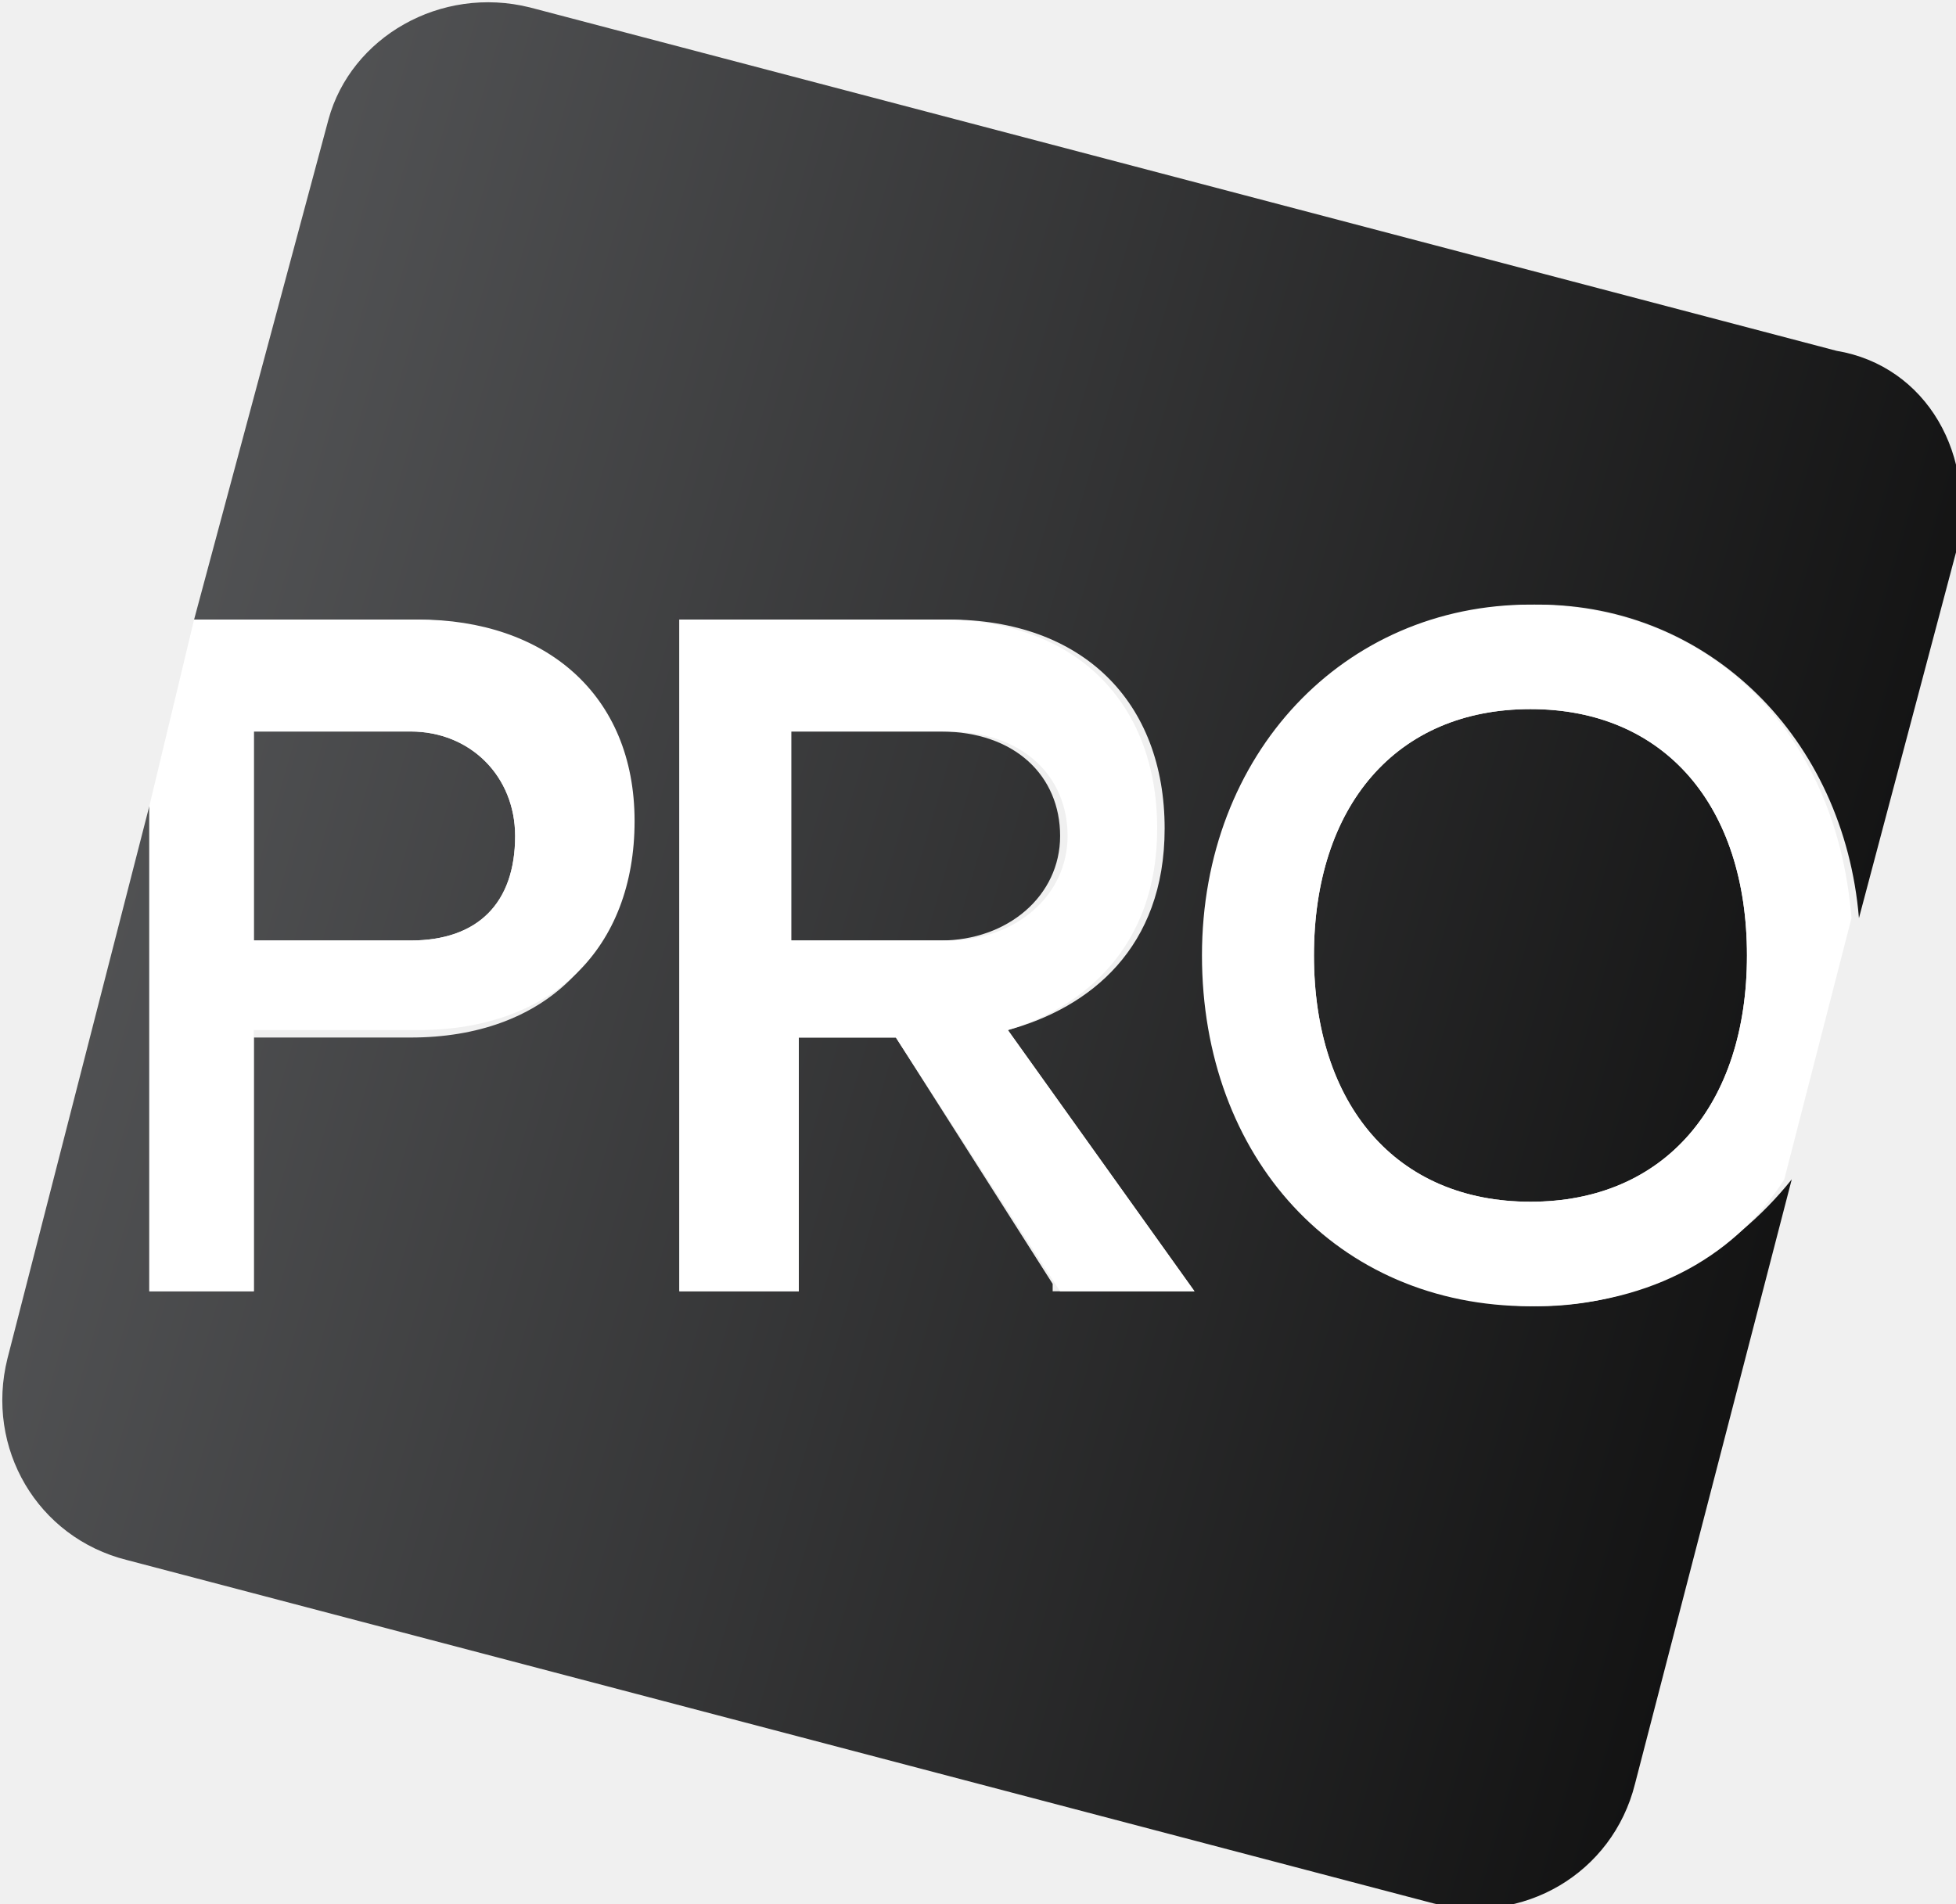
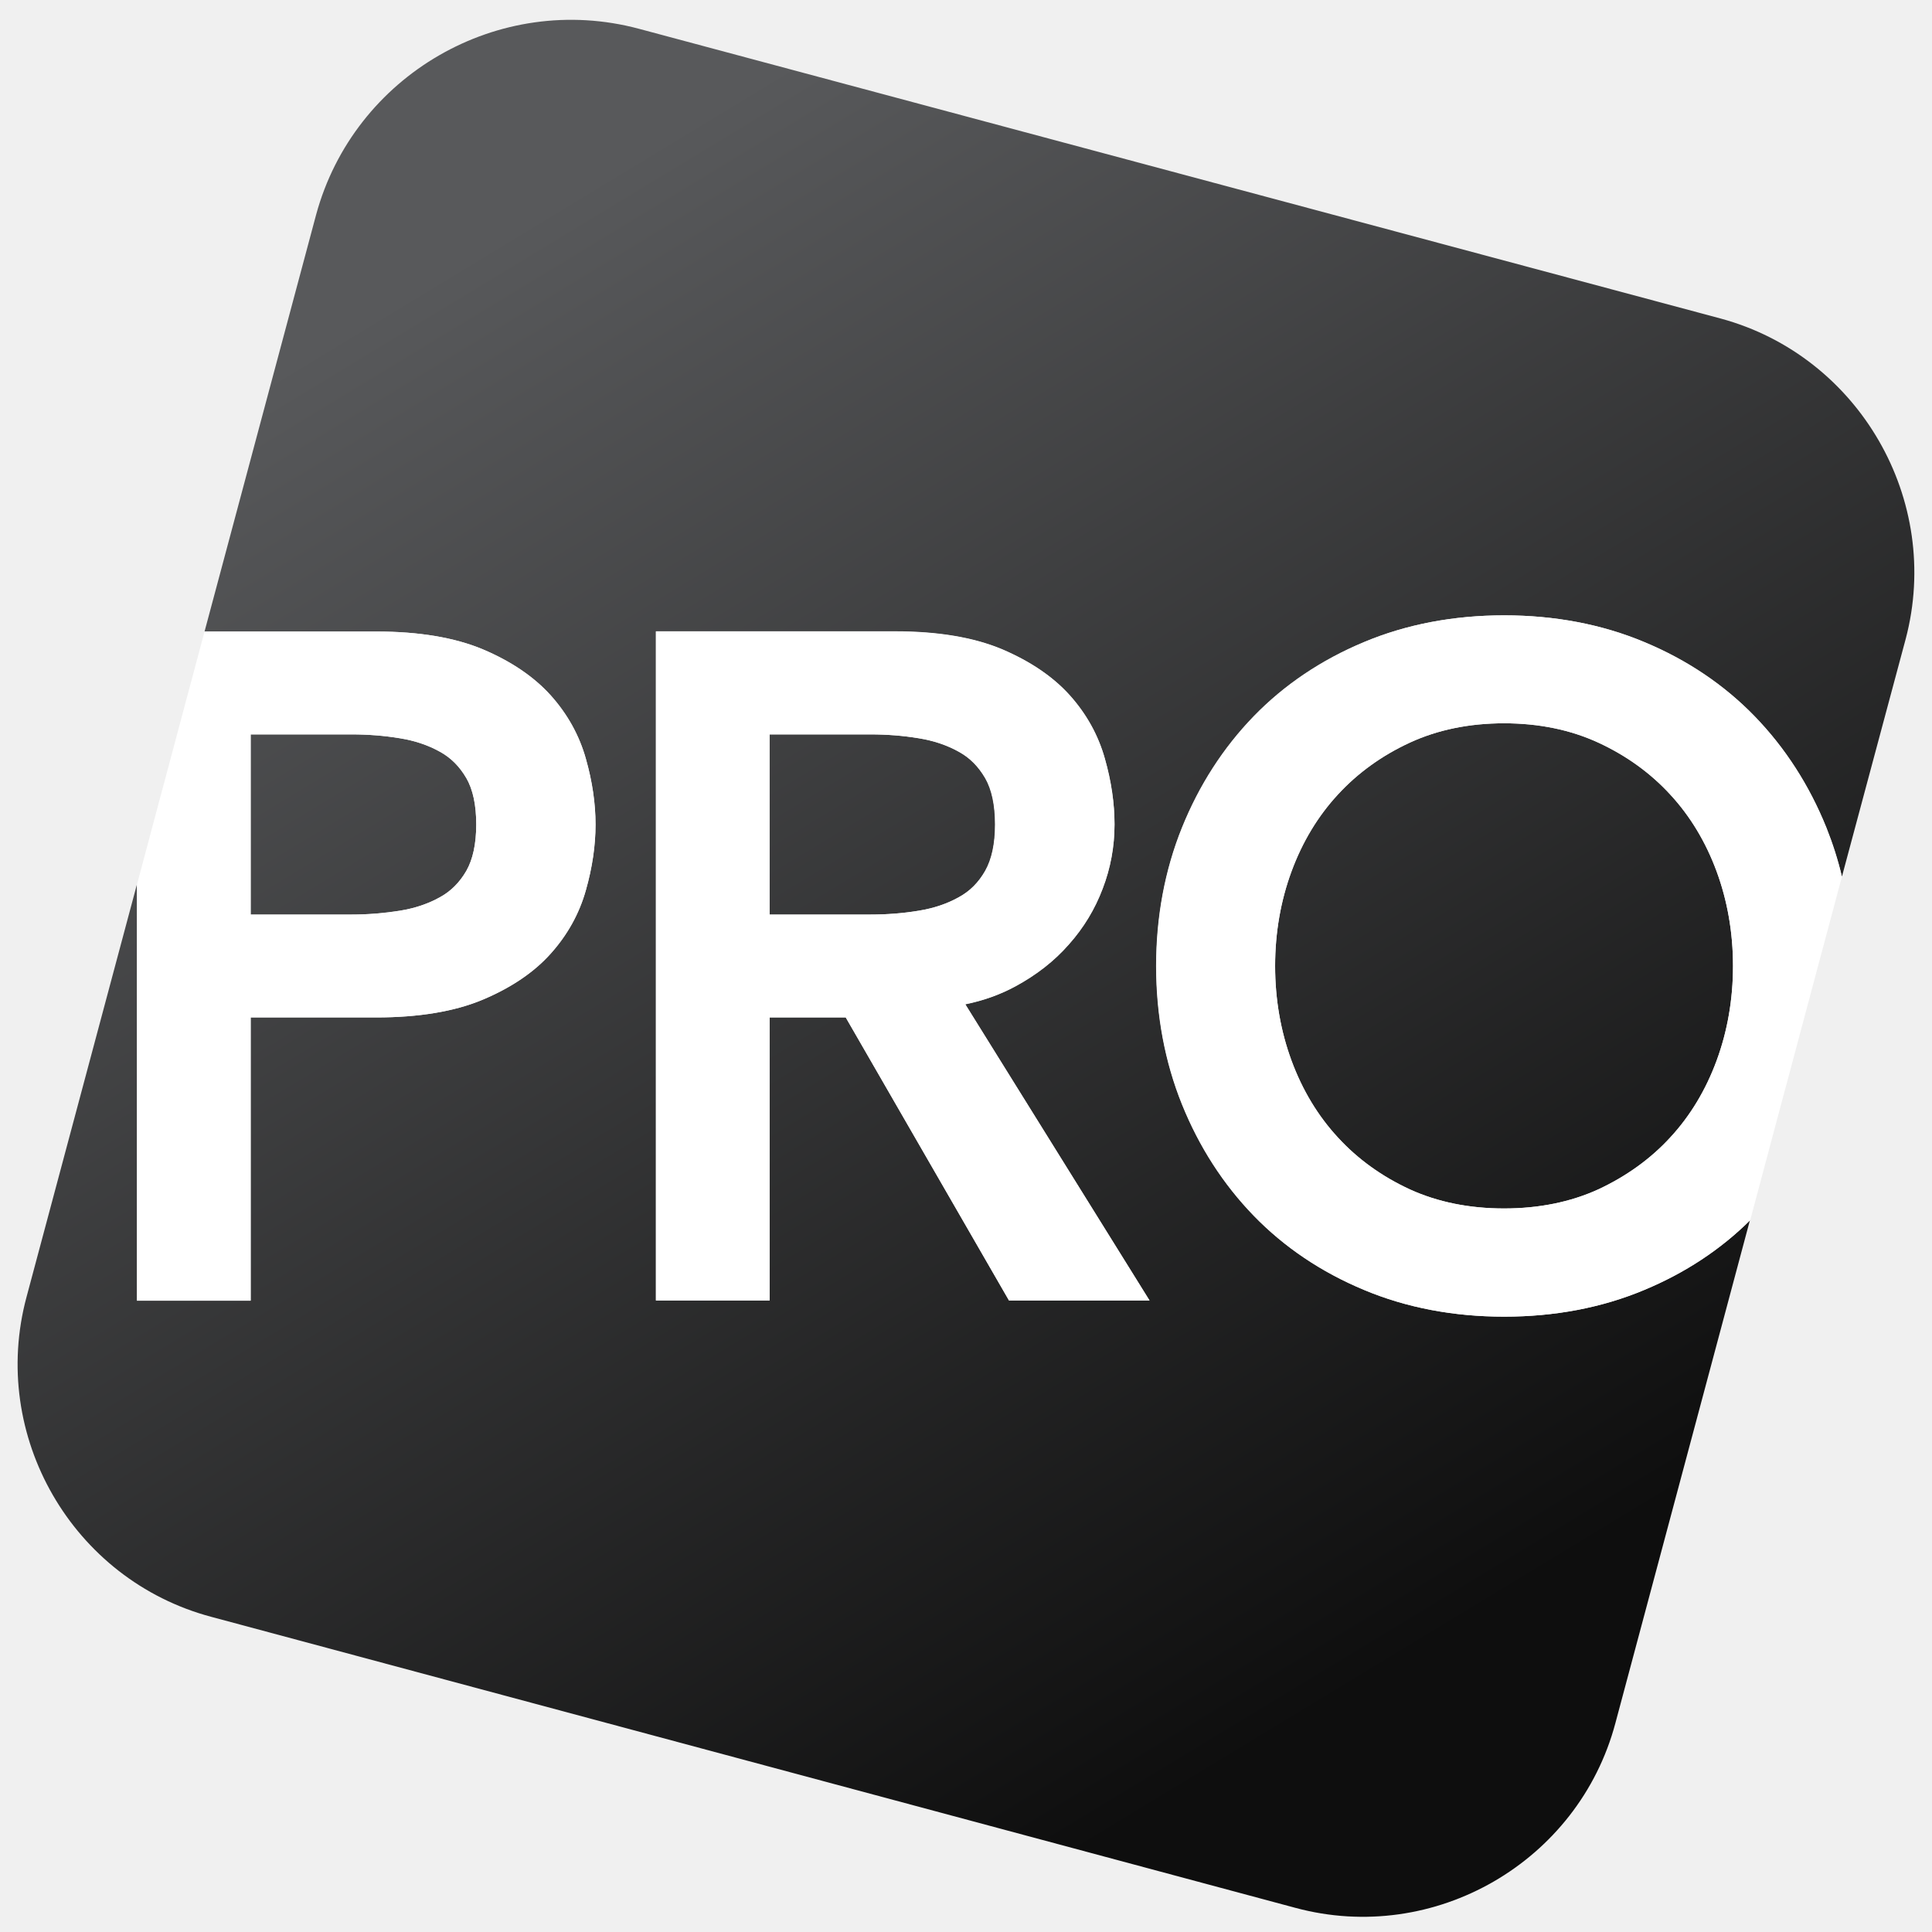
- <svg xmlns="http://www.w3.org/2000/svg" viewBox="0 0 26.2 25.5">
-   <linearGradient id="a" gradientUnits="userSpaceOnUse" x1="-.238" y1="7.68" x2="26.37" y2="15.41">
-     <stop offset=".001" stop-color="#58595b" />
-     <stop offset="1" stop-color="#0e0e0e" />
-   </linearGradient>
-   <path d="M14.2 11.2c0-.8-.6-1.4-1.6-1.4h-2.1v2.8h2.1c.9 0 1.6-.6 1.6-1.4z" fill="url(#a)" />
-   <linearGradient id="b" gradientUnits="userSpaceOnUse" x1=".017" y1="6.802" x2="26.625" y2="14.532">
-     <stop offset=".001" stop-color="#58595b" />
-     <stop offset="1" stop-color="#0e0e0e" />
-   </linearGradient>
-   <path d="M17.6 12.8c0 2 1.1 3.3 2.9 3.3 1.8 0 2.9-1.3 2.9-3.3 0-2-1.1-3.3-2.9-3.3-1.8 0-2.9 1.3-2.9 3.3z" fill="url(#b)" />
-   <linearGradient id="c" gradientUnits="userSpaceOnUse" x1="-.8" y1="9.616" x2="25.808" y2="17.346">
-     <stop offset=".001" stop-color="#58595b" />
-     <stop offset="1" stop-color="#0e0e0e" />
-   </linearGradient>
-   <path d="M6.9 11.2c0-.8-.6-1.4-1.4-1.4H3.4v2.8h2.1c.9 0 1.4-.5 1.4-1.4z" fill="url(#c)" />
-   <linearGradient id="d" gradientUnits="userSpaceOnUse" x1="-.56" y1="8.791" x2="26.048" y2="16.521">
-     <stop offset=".001" stop-color="#58595b" />
-     <stop offset="1" stop-color="#0e0e0e" />
-   </linearGradient>
-   <path d="M24.6 4.7L7.1.1C5.9-.2 4.7.5 4.4 1.6L2.6 8.3h2.9c1.7 0 2.9 1.1 2.9 2.8s-1.1 2.8-2.9 2.8H3.4v3.4H2v-6.5L.1 18.2c-.3 1.2.4 2.4 1.6 2.7l17.5 4.6c1.2.3 2.4-.4 2.7-1.6l2.1-8.1c-.8 1-2 1.7-3.4 1.7-2.6 0-4.4-2-4.4-4.7s1.9-4.7 4.4-4.7c2.3 0 4.1 1.8 4.3 4.2l1.3-4.9c.3-1.3-.4-2.5-1.6-2.7zM14.1 17.2L12 13.9h-1.3v3.4H9.1v-9h3.6c1.8 0 2.9 1.1 2.9 2.8 0 1.6-1 2.4-2.1 2.7l2.5 3.5h-1.9z" fill="url(#d)" />
-   <path d="M15.5 11.1c0-1.7-1.1-2.8-2.9-2.8H9.1v9h1.6v-3.4H12l2.2 3.4H16l-2.5-3.5c1-.3 2-1.1 2-2.7zm-4.9 1.5V9.8h2.1c1 0 1.6.6 1.6 1.4s-.7 1.4-1.6 1.4h-2.1zm-7.2 4.6v-3.4h2.2c1.8 0 2.9-1.1 2.9-2.8S7.3 8.3 5.6 8.3h-3L2 10.8v6.5h1.4zm0-7.4h2.1c.8 0 1.4.6 1.4 1.4 0 .9-.5 1.4-1.4 1.4H3.4V9.8zm17.1-1.7c-2.5 0-4.4 2-4.4 4.7s1.8 4.7 4.4 4.7c1.5 0 2.7-.6 3.4-1.7l.9-3.5c-.2-2.5-1.9-4.2-4.3-4.2zm0 8c-1.8 0-2.9-1.3-2.9-3.3 0-2 1.1-3.3 2.9-3.3 1.8 0 2.9 1.3 2.9 3.3 0 2-1.1 3.3-2.9 3.3z" fill="#fff" />
+ <svg xmlns="http://www.w3.org/2000/svg" version="1.1" id="Layer_1" x="0px" y="0px" viewBox="0 0 800 800" style="enable-background:new 0 0 800 800;" xml:space="preserve">
+   <style type="text/css">
+ 	.st0{fill:url(#SVGID_1_);}
+ 	.st1{fill:url(#SVGID_2_);}
+ 	.st2{fill:url(#SVGID_3_);}
+ 	.st3{fill:url(#SVGID_4_);}
+ 	.st4{fill:#FFFFFF;}
+ </style>
+   <g>
+     <linearGradient id="SVGID_1_" gradientUnits="userSpaceOnUse" x1="51.534" y1="611.371" x2="414.516" y2="12.901" gradientTransform="matrix(1 0 0 -1 0 802)">
+       <stop offset="1.000000e-03" style="stop-color:#58595B" />
+       <stop offset="1" style="stop-color:#0E0E0E" />
+     </linearGradient>
+     <path class="st0" d="M165.6,377.1c6.2-1,11.8-2.9,16.6-5.6c4.5-2.5,8.1-6.1,10.9-10.9c2.7-4.8,4.1-11.2,4.1-19.2   c0-8-1.4-14.5-4.1-19.2c-2.8-4.8-6.3-8.4-10.9-10.9c-4.8-2.7-10.4-4.6-16.6-5.6c-6.6-1.1-13.3-1.6-20-1.6h-41.8v74.6h41.8   C152.3,378.7,159,378.1,165.6,377.1z" />
+     <linearGradient id="SVGID_2_" gradientUnits="userSpaceOnUse" x1="376.341" y1="808.372" x2="739.323" y2="209.902" gradientTransform="matrix(1 0 0 -1 0 802)">
+       <stop offset="1.000000e-03" style="stop-color:#58595B" />
+       <stop offset="1" style="stop-color:#0E0E0E" />
+     </linearGradient>
+     <path class="st1" d="M691.6,329c-8.2-8.9-18.3-16.2-29.8-21.5c-11.5-5.3-24.6-8-39-8c-14.4,0-27.5,2.7-39,8   c-11.5,5.3-21.6,12.5-29.8,21.5c-8.2,8.9-14.7,19.6-19.2,31.8c-4.5,12.2-6.8,25.4-6.8,39.2c0,13.8,2.3,27,6.8,39.2   c4.5,12.2,10.9,22.9,19.2,31.8c8.2,8.9,18.2,16.1,29.8,21.5c11.5,5.3,24.6,7.9,39,7.9c14.4,0,27.5-2.7,39-7.9   c11.5-5.3,21.6-12.5,29.8-21.5c8.2-8.9,14.7-19.6,19.2-31.8c4.5-12.2,6.8-25.4,6.8-39.2c0-13.8-2.3-27-6.8-39.2   C706.3,348.6,699.9,337.9,691.6,329z" />
+     <linearGradient id="SVGID_3_" gradientUnits="userSpaceOnUse" x1="208.611" y1="706.641" x2="571.593" y2="108.171" gradientTransform="matrix(1 0 0 -1 0 802)">
+       <stop offset="1.000000e-03" style="stop-color:#58595B" />
+       <stop offset="1" style="stop-color:#0E0E0E" />
+     </linearGradient>
+     <path class="st2" d="M407.9,360.6c2.7-4.8,4.1-11.2,4.1-19.2c0-8-1.4-14.5-4.1-19.2c-2.8-4.8-6.3-8.4-10.9-10.9   c-4.8-2.7-10.4-4.6-16.6-5.6c-6.6-1.1-13.3-1.6-20-1.6h-41.8v74.6h41.8c6.7,0,13.4-0.5,20-1.6c6.2-1,11.8-2.9,16.6-5.6   C401.6,369,405.2,365.4,407.9,360.6z" />
+     <linearGradient id="SVGID_4_" gradientUnits="userSpaceOnUse" x1="213.051" y1="709.334" x2="576.033" y2="110.864" gradientTransform="matrix(1 0 0 -1 0 802)">
+       <stop offset="1.000000e-03" style="stop-color:#58595B" />
+       <stop offset="1" style="stop-color:#0E0E0E" />
+     </linearGradient>
+     <path class="st3" d="M712.5,131.9l-448-120c-58-15.5-117.9,19.2-133.6,77L84.7,261.5h71.1c17.7,0,32.6,2.5,44.2,7.4   c11.7,4.9,21.2,11.4,28.1,19.1c6.9,7.7,11.8,16.6,14.5,26.2c2.6,9.4,4,18.5,4,27.2c0,8.7-1.3,17.9-4,27.2   c-2.7,9.7-7.6,18.5-14.5,26.2c-6.9,7.7-16.4,14.1-28.1,19.1c-11.6,4.9-26.5,7.4-44.2,7.4h-52v117.2H56.7V366.2L11,537   c-15.5,57.5,19,117.2,76.5,132.5L536.4,790c57.5,15.5,117.2-19,132.5-76.5l55.7-208.2c-12.2,12.1-26.9,21.8-43.7,28.8   c-17.6,7.4-37.2,11.1-58.1,11.1c-20.9,0-40.5-3.7-58.1-11.1c-17.7-7.4-33-17.7-45.6-30.7c-12.6-13-22.6-28.5-29.7-46.1   c-7.1-17.6-10.7-36.9-10.7-57.3c0-20.4,3.6-39.7,10.7-57.3c7.1-17.6,17.1-33.1,29.7-46.1c12.6-13,28-23.4,45.6-30.7   c17.6-7.4,37.2-11.1,58.1-11.1c20.9,0,40.5,3.7,58.1,11.1c17.6,7.4,33,17.7,45.6,30.7c12.6,13,22.6,28.5,29.7,46.1l0,0   c2.6,6.6,4.8,13.3,6.5,20.3l26.4-98.4C804.3,207.1,769.8,147.4,712.5,131.9z M417.8,538.5l-67.6-117.2h-31.5v117.2h-47.1V261.5   h99.1c17.7,0,32.6,2.5,44.2,7.4c11.7,4.9,21.2,11.4,28.1,19.1c6.9,7.7,11.8,16.6,14.5,26.2c2.6,9.4,4,18.5,4,27.2   c0,9.2-1.6,18.1-4.9,26.6c-3.2,8.5-7.9,16.3-14,23.1c-6,6.9-13.5,12.7-22.2,17.4c-6.4,3.4-13.3,5.9-20.7,7.4L476,538.5H417.8z" />
+     <path class="st4" d="M103.8,538.5V421.3h52c17.7,0,32.6-2.5,44.2-7.4c11.7-4.9,21.2-11.3,28.1-19.1c6.9-7.7,11.8-16.6,14.5-26.2   c2.6-9.3,4-18.5,4-27.2c0-8.7-1.3-17.9-4-27.2c-2.7-9.7-7.6-18.5-14.5-26.2c-6.9-7.7-16.4-14.1-28.1-19.1   c-11.7-4.9-26.5-7.4-44.2-7.4H84.7l-28,104.8v172.3H103.8z M103.8,304.1h41.8c6.7,0,13.4,0.5,20,1.6c6.2,1,11.8,2.9,16.6,5.6   c4.5,2.5,8.1,6.1,10.9,10.9c2.8,4.8,4.1,11.2,4.1,19.2c0,8-1.4,14.5-4.1,19.2c-2.8,4.8-6.3,8.4-10.9,10.9   c-4.8,2.7-10.4,4.6-16.6,5.6c-6.6,1.1-13.3,1.6-20,1.6h-41.8V304.1z" />
+     <path class="st4" d="M420.4,408.4c8.7-4.7,16.1-10.5,22.2-17.4c6.1-6.9,10.8-14.6,14-23.1c3.2-8.5,4.9-17.4,4.9-26.6   c0-8.7-1.3-17.9-4-27.2c-2.7-9.7-7.6-18.5-14.5-26.2c-6.9-7.7-16.4-14.1-28.1-19.1c-11.7-4.9-26.5-7.4-44.2-7.4h-99.1v277.1h47.1   V421.3h31.5l67.6,117.2H476l-76.3-122.7C407.1,414.3,414.1,411.9,420.4,408.4z M380.5,377.1c-6.6,1.1-13.3,1.6-20,1.6h-41.8v-74.6   h41.8c6.7,0,13.4,0.5,20,1.6c6.2,1,11.8,2.9,16.6,5.6c4.5,2.5,8.1,6.1,10.9,10.9c2.8,4.8,4.1,11.2,4.1,19.2c0,8-1.4,14.5-4.1,19.2   c-2.8,4.8-6.3,8.4-10.9,10.9C392.3,374.2,386.7,376.1,380.5,377.1z" />
+     <path class="st4" d="M756.3,342.7c-7.1-17.6-17.1-33.1-29.7-46.1c-12.6-13-28-23.4-45.6-30.7c-17.6-7.4-37.2-11.1-58.1-11.1   c-20.9,0-40.5,3.7-58.1,11.1c-17.6,7.4-33,17.7-45.6,30.7c-12.6,13-22.6,28.5-29.7,46.1c-7.1,17.6-10.7,36.9-10.7,57.3   c0,20.4,3.6,39.7,10.7,57.3c7.1,17.6,17.1,33.1,29.7,46.1c12.6,13,28,23.4,45.6,30.7c17.6,7.4,37.2,11.1,58.1,11.1   c20.9,0,40.5-3.7,58.1-11.1c16.8-7,31.5-16.7,43.7-28.8L762.7,363C761.1,356,758.9,349.2,756.3,342.7L756.3,342.7z M710.8,439.2   c-4.5,12.2-10.9,22.9-19.2,31.8c-8.2,8.9-18.3,16.1-29.8,21.5c-11.5,5.3-24.6,7.9-39,7.9c-14.4,0-27.5-2.7-39-7.9   c-11.6-5.3-21.6-12.5-29.8-21.5c-8.2-8.9-14.7-19.6-19.2-31.8c-4.5-12.2-6.8-25.4-6.8-39.2c0-13.8,2.3-27,6.8-39.2   c4.5-12.2,10.9-22.9,19.2-31.8c8.2-8.9,18.3-16.2,29.8-21.5c11.5-5.3,24.6-8,39-8c14.4,0,27.5,2.7,39,8   c11.5,5.3,21.6,12.5,29.8,21.5c8.2,8.9,14.7,19.6,19.2,31.8c4.5,12.2,6.8,25.4,6.8,39.2C717.6,413.8,715.3,427,710.8,439.2z" />
+   </g>
</svg>
